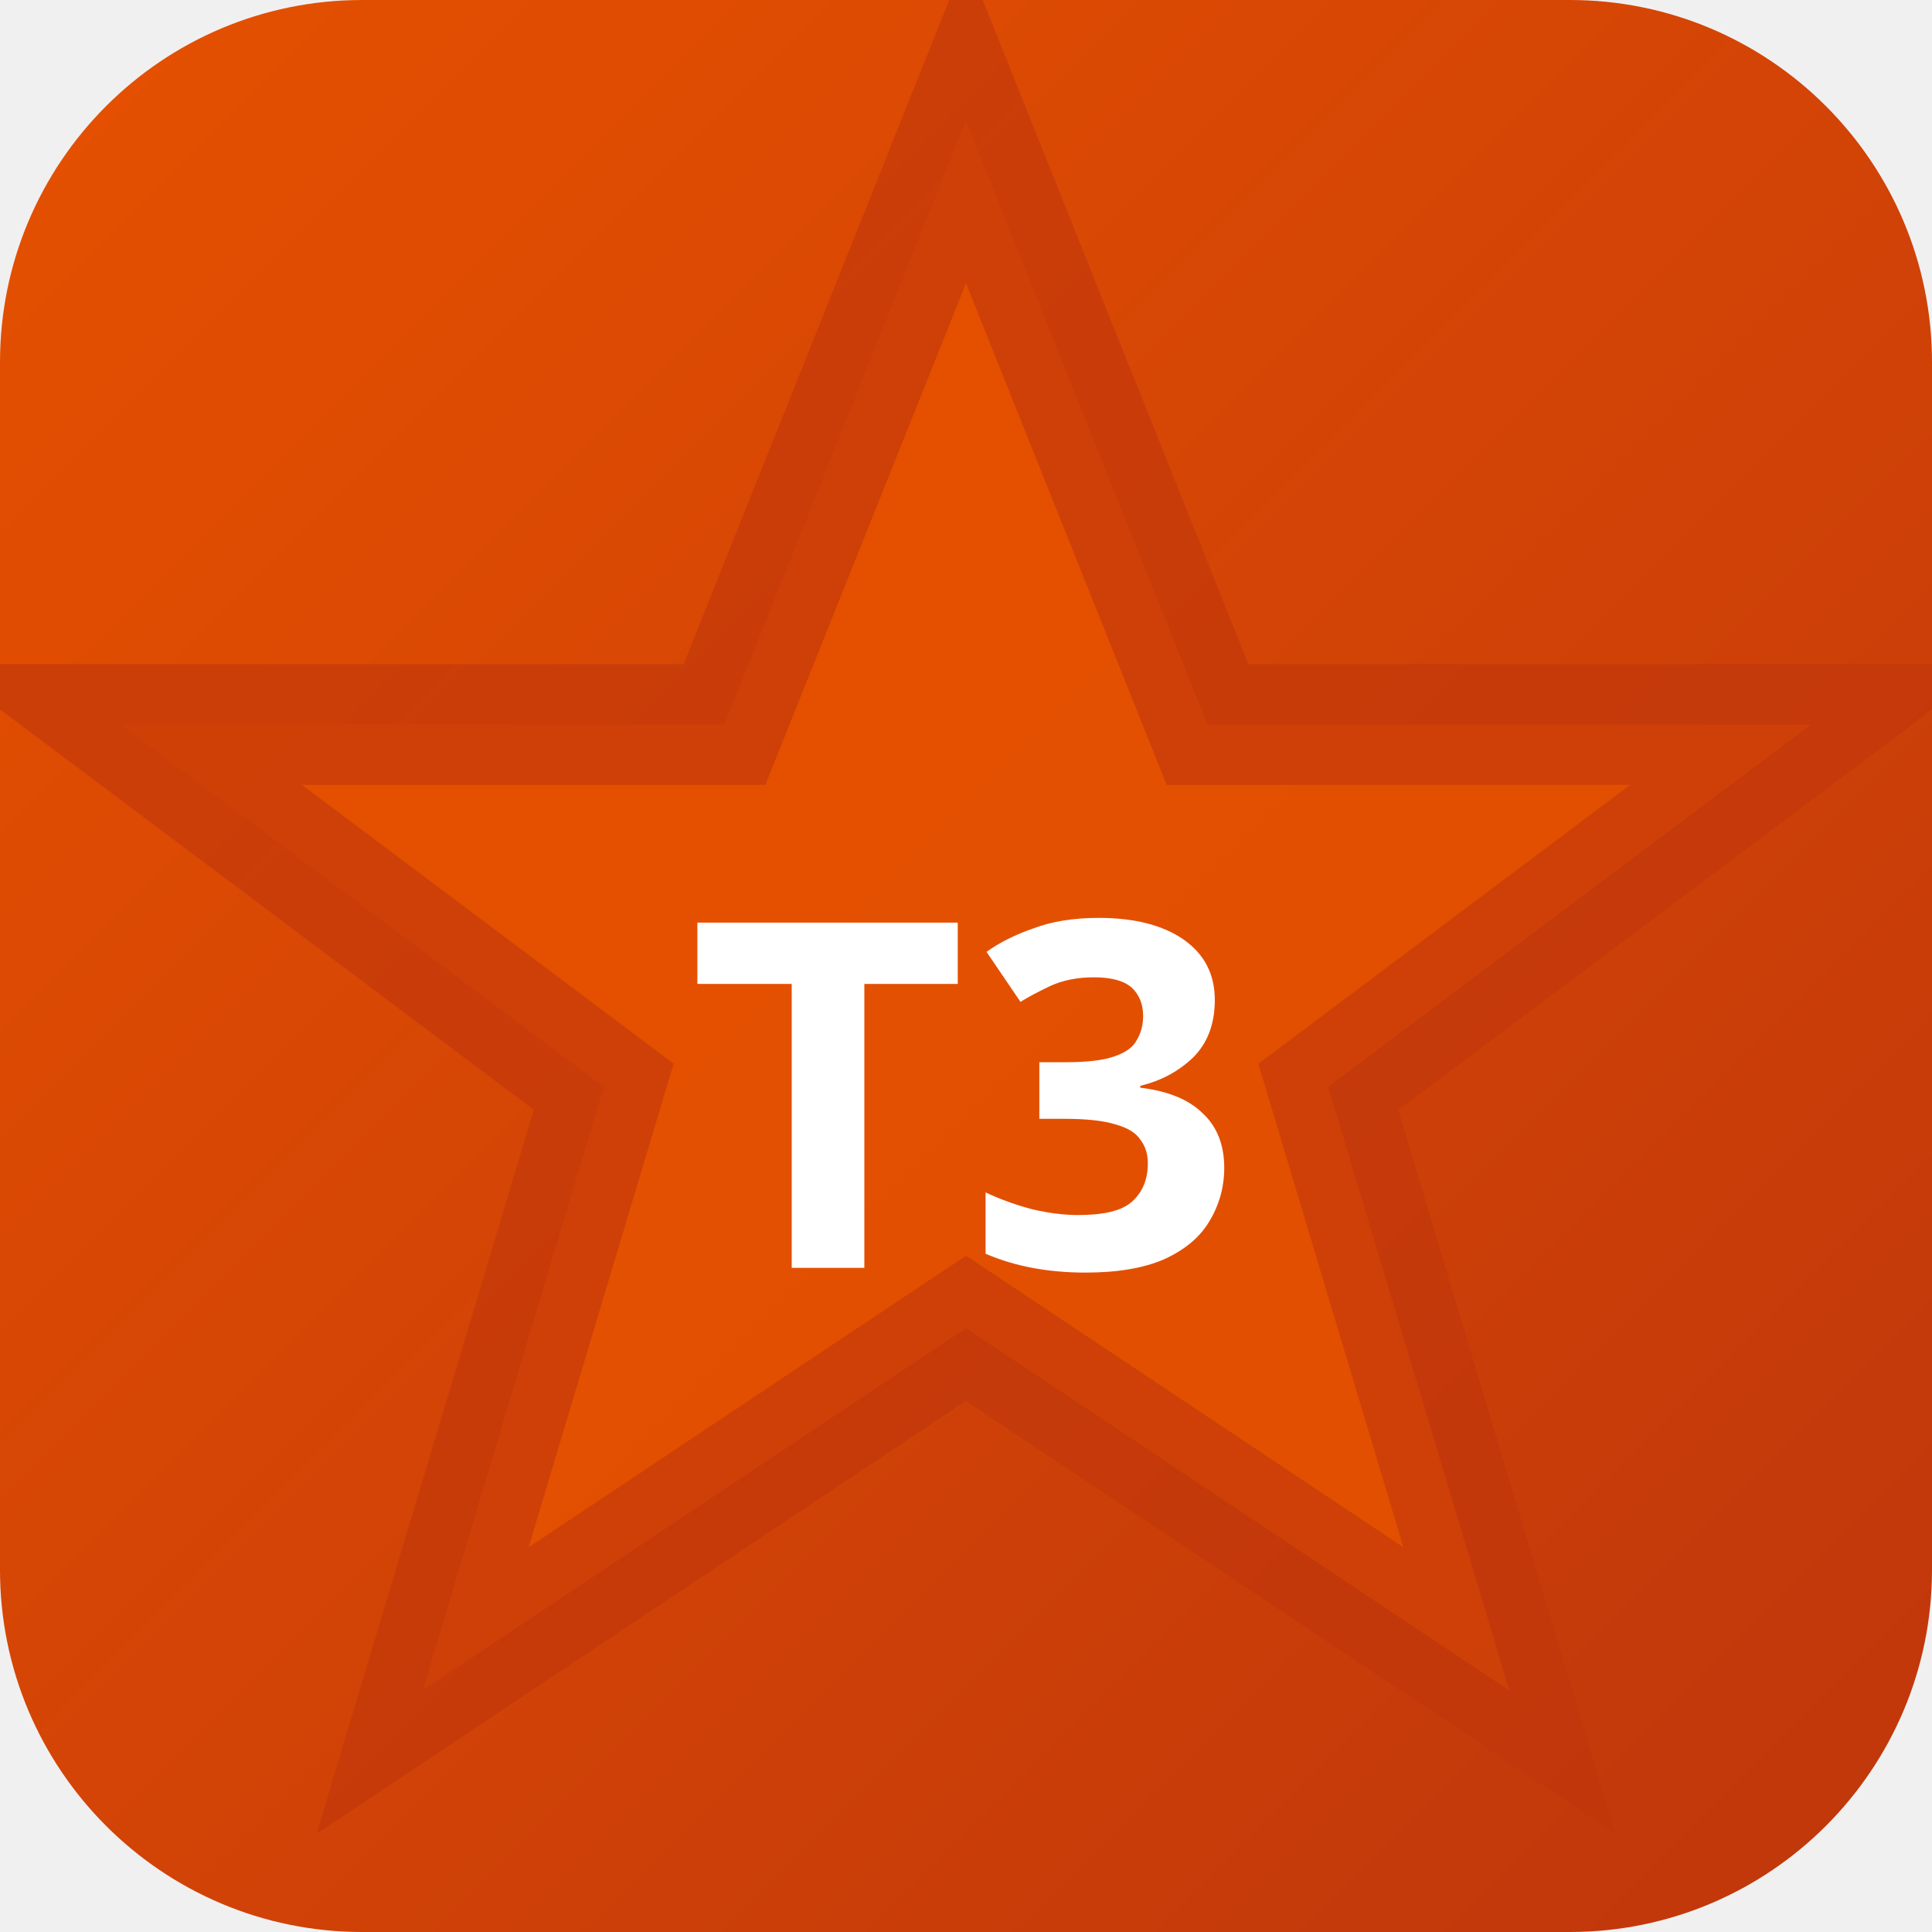
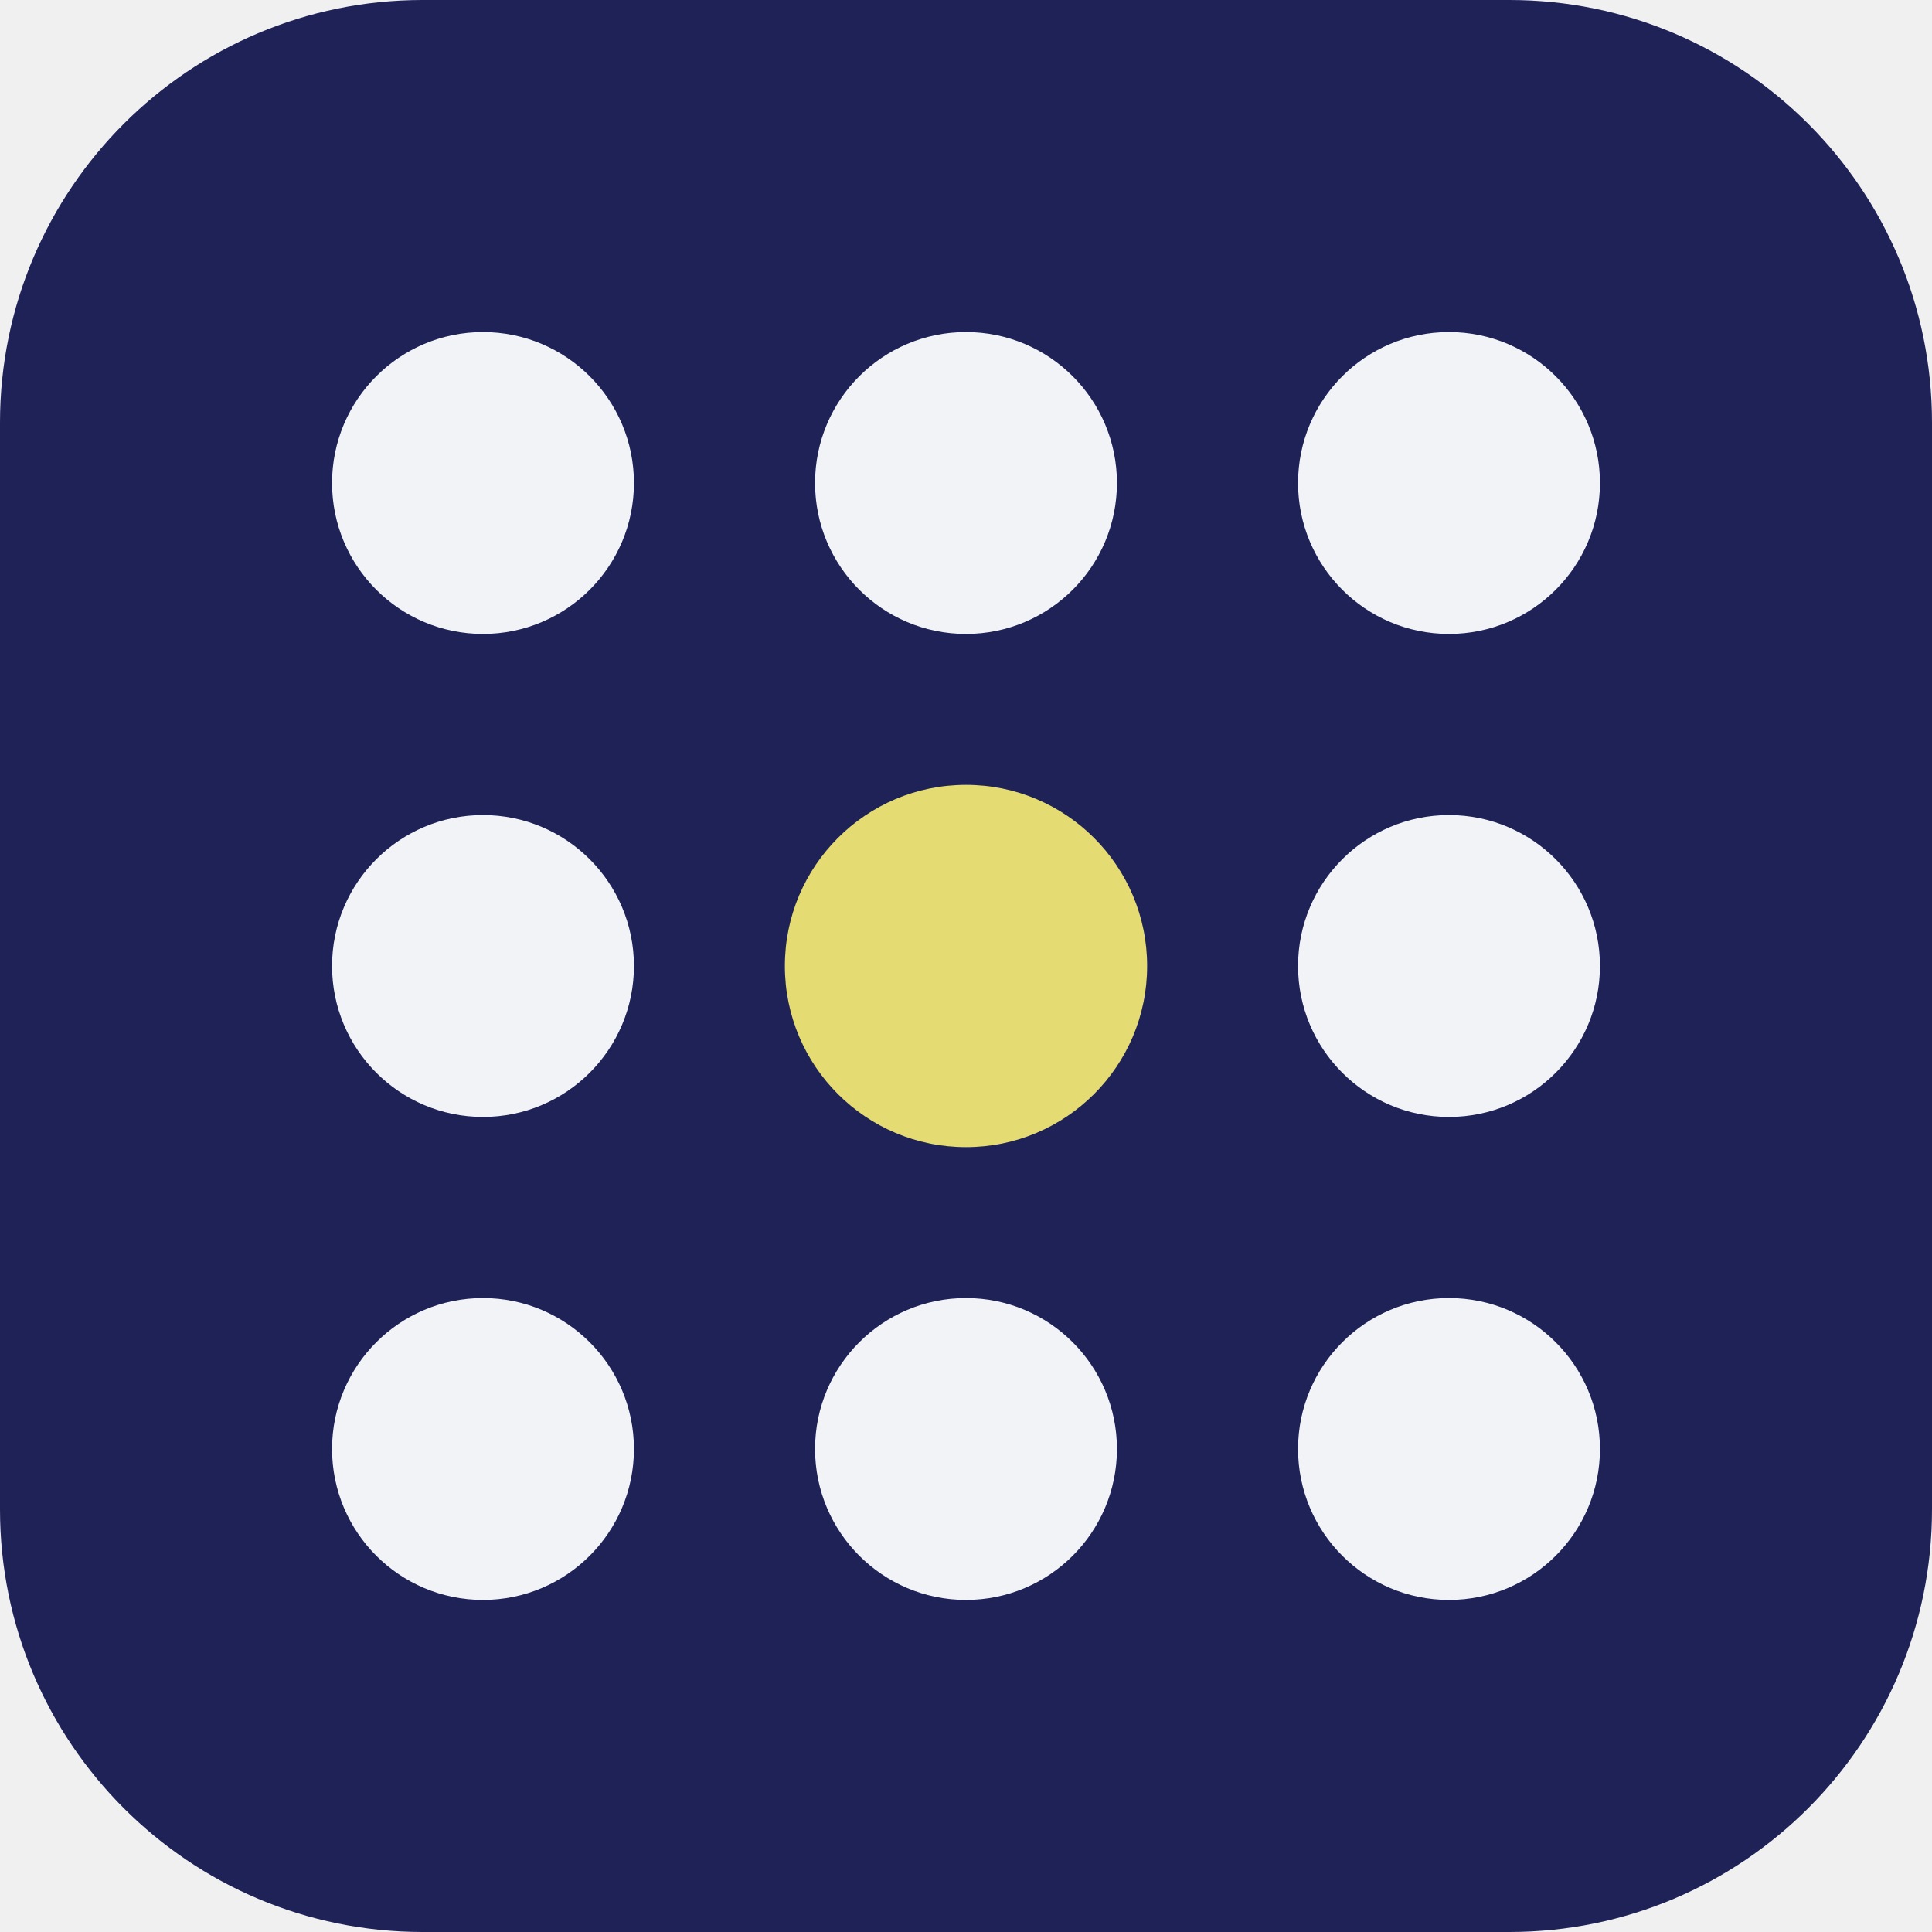
- <svg xmlns="http://www.w3.org/2000/svg" width="32" height="32" viewBox="0 0 32 32">
-   <defs>
-     <linearGradient id="bgt3b0" x1="0" y1="0" x2="1" y2="1">
-       <stop offset="0%" stop-color="#e65100" />
-       <stop offset="100%" stop-color="#bf360c" />
-     </linearGradient>
-   </defs>
-   <rect width="32" height="32" rx="6" fill="url(#bgt3b0)" />
-   <polygon points="16,2 20,12 30,12 22,18 25,28 16,22 7,28 10,18 2,12 12,12" fill="rgba(230,81,0,0.9)" stroke="rgba(191,54,12,0.6)" stroke-width="2" />
-   <text x="16" y="21" text-anchor="middle" fill="#fff" font-size="8" font-weight="700" font-family="system-ui">T3</text>
+ <svg xmlns="http://www.w3.org/2000/svg" width="64" height="64" viewBox="0 0 64 64" role="img">
+   <rect width="64" height="64" rx="14" fill="hsl(236 49% 23%)" />
+   <g transform="rotate(180 32 32)">
+     <circle cx="16" cy="16" r="5" fill="hsl(236 24% 96%)" />
+     <circle cx="32" cy="16" r="5" fill="hsl(236 24% 96%)" />
+     <circle cx="48" cy="16" r="5" fill="hsl(236 24% 96%)" />
+     <circle cx="16" cy="32" r="5" fill="hsl(236 24% 96%)" />
+     <circle cx="32" cy="32" r="6" fill="hsl(55 68% 67%)" />
+     <circle cx="48" cy="32" r="5" fill="hsl(236 24% 96%)" />
+     <circle cx="16" cy="48" r="5" fill="hsl(236 24% 96%)" />
+     <circle cx="32" cy="48" r="5" fill="hsl(236 24% 96%)" />
+     <circle cx="48" cy="48" r="5" fill="hsl(236 24% 96%)" />
+   </g>
</svg>
